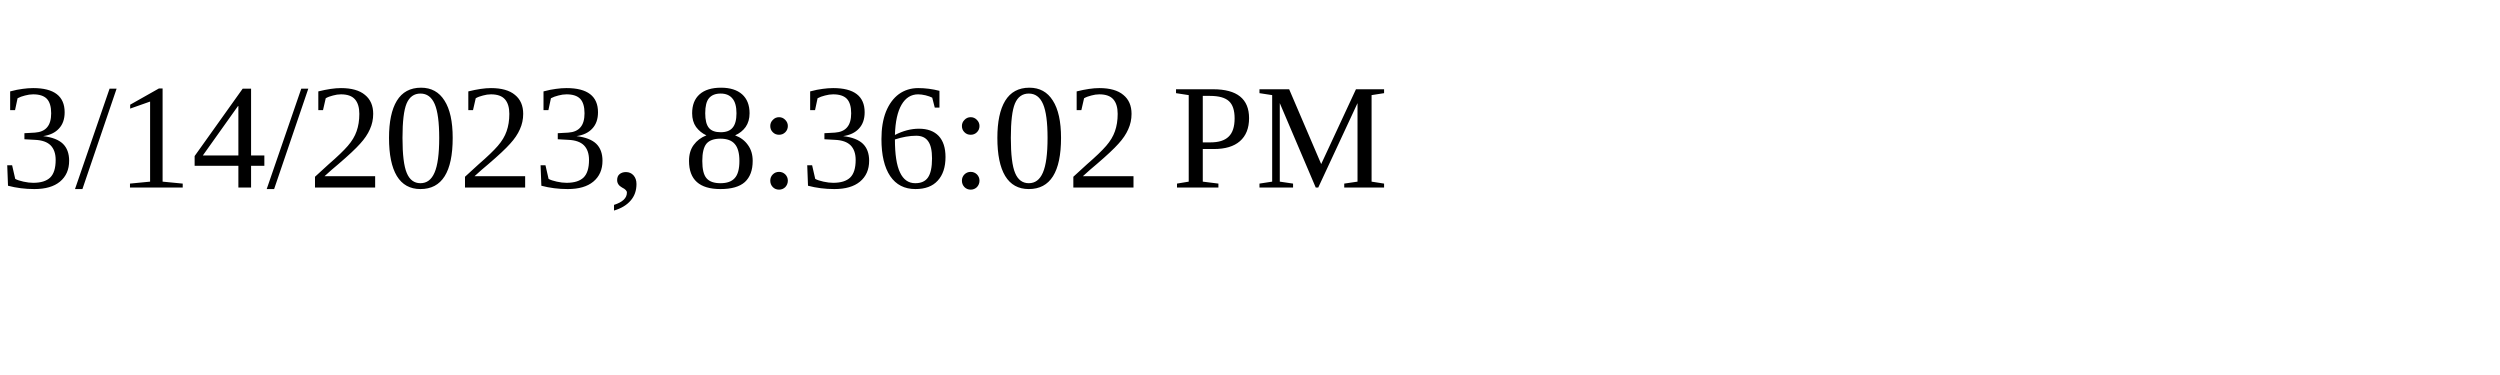
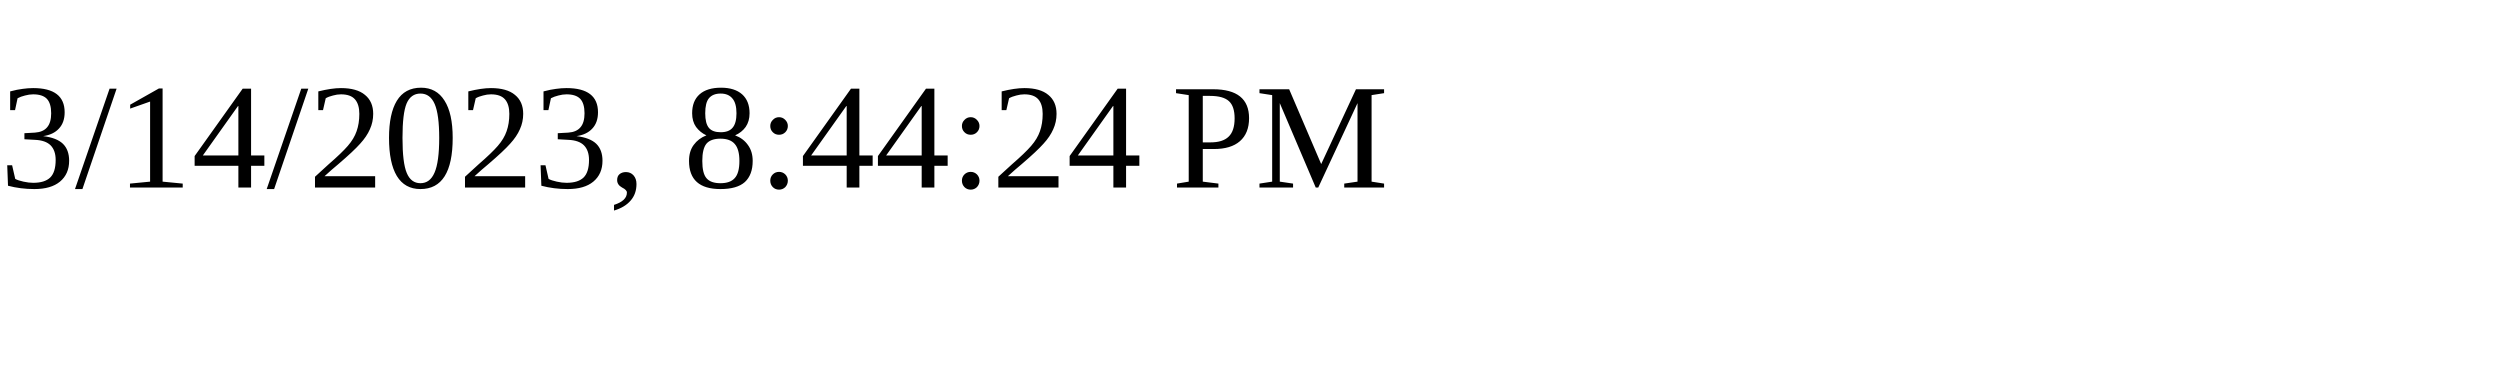
<svg xmlns="http://www.w3.org/2000/svg" height="30" width="200">
-   <text x="0" y="15">3/14/2023, 8:36:02 PM</text>
+   <text x="0" y="15">3/14/2023, 8:44:24 PM</text>
</svg>
